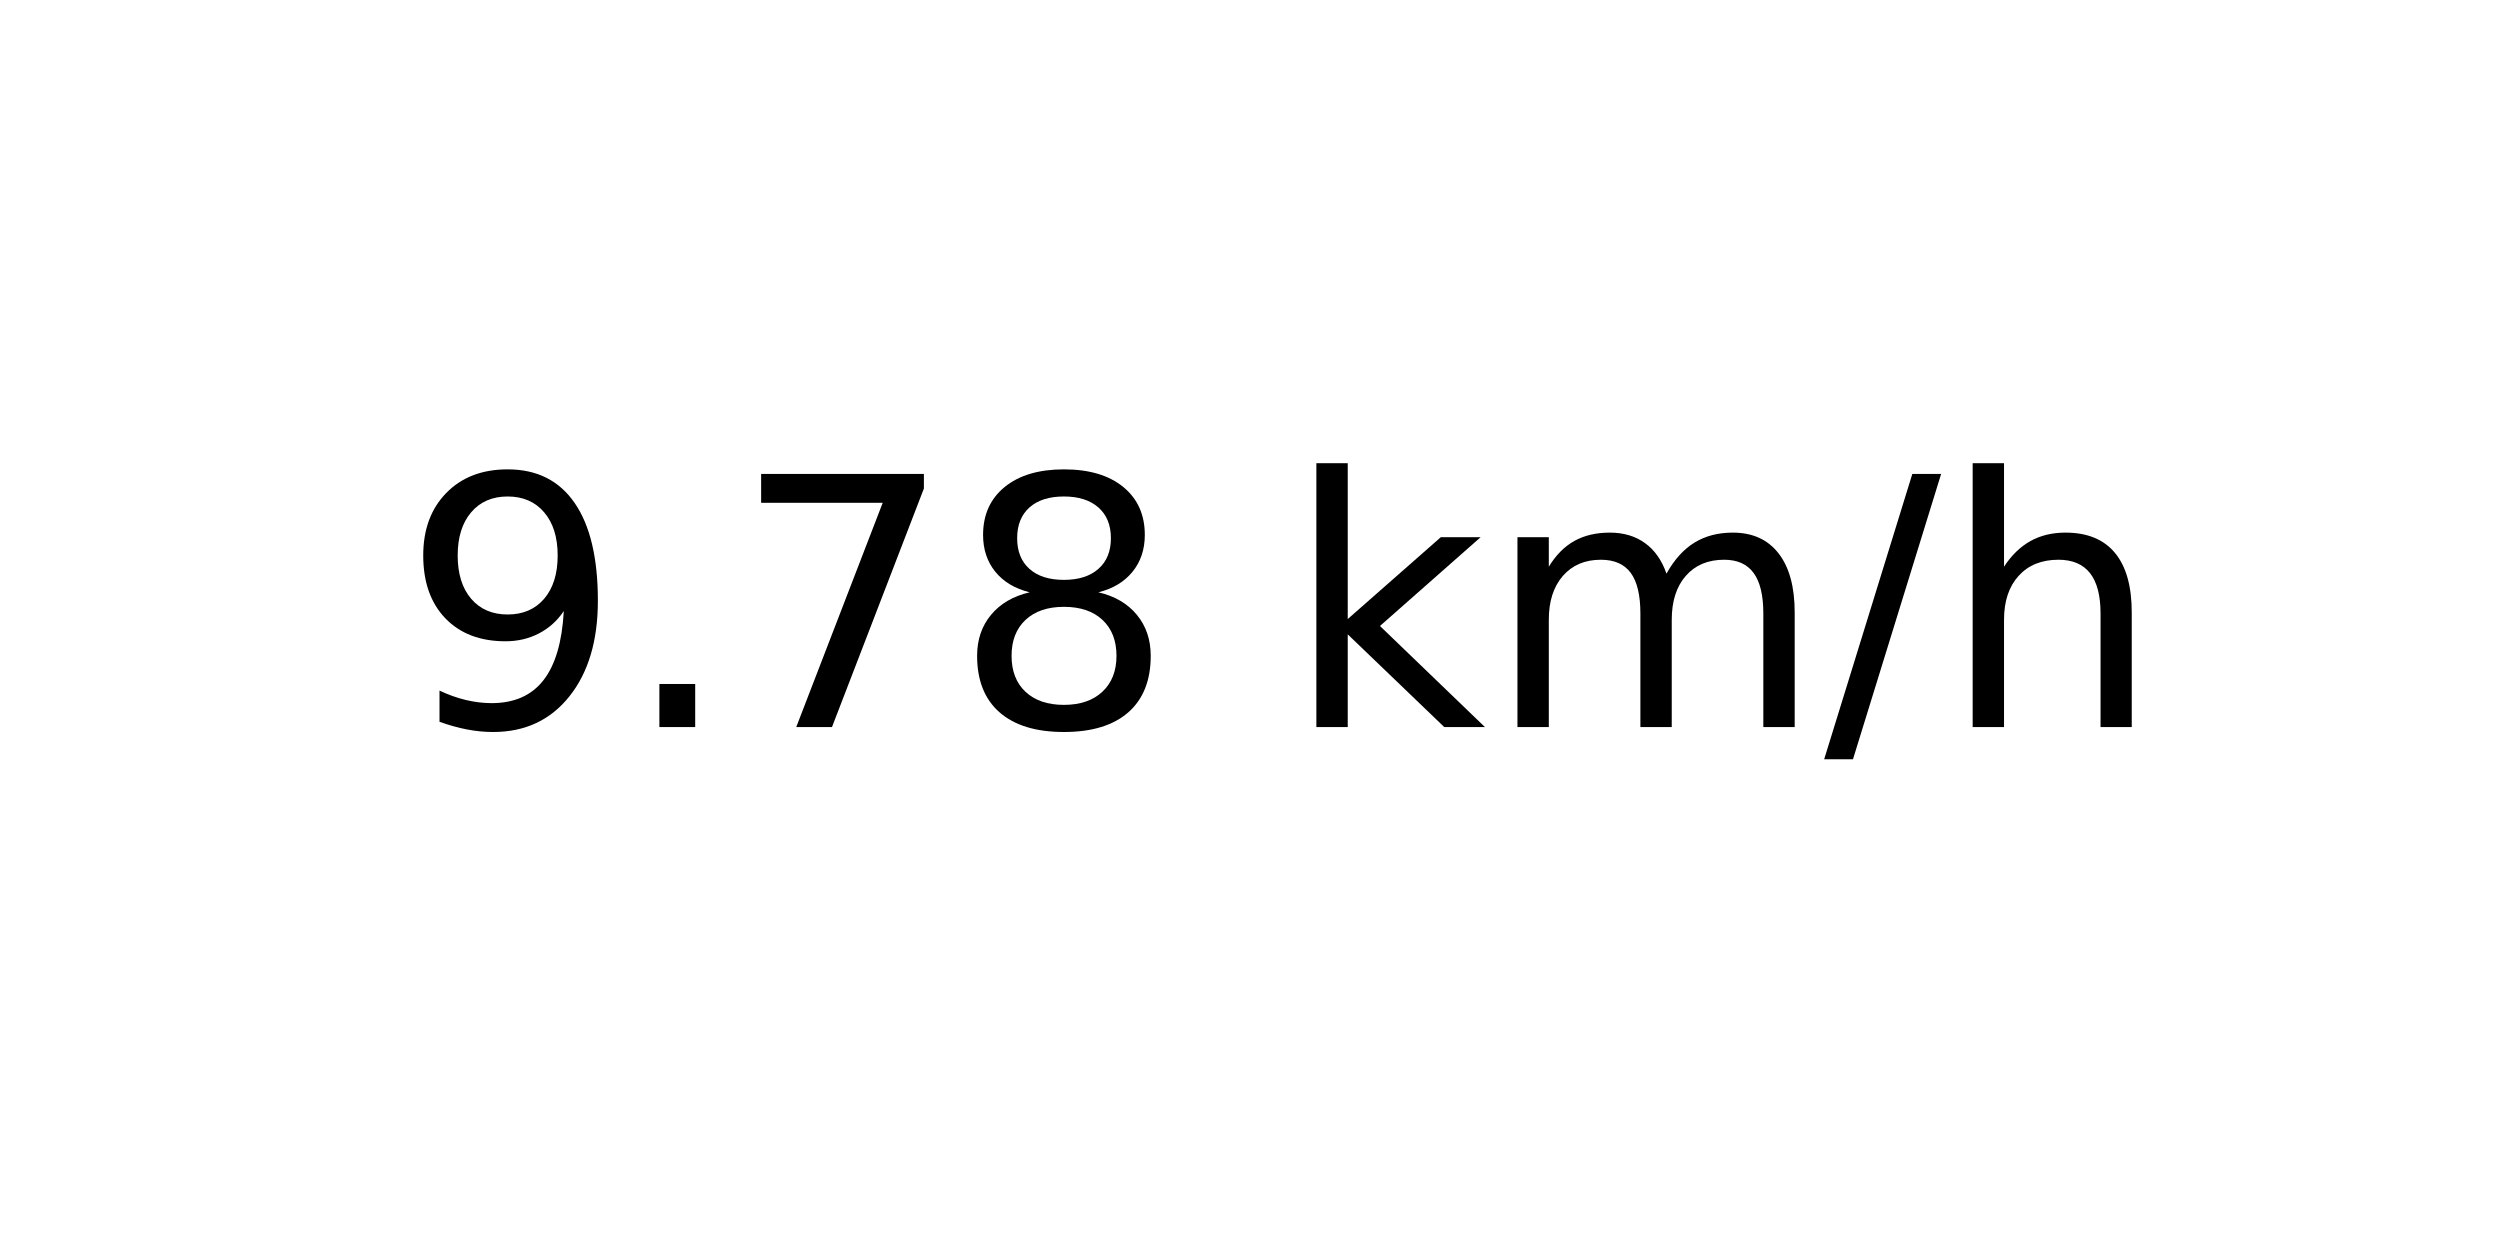
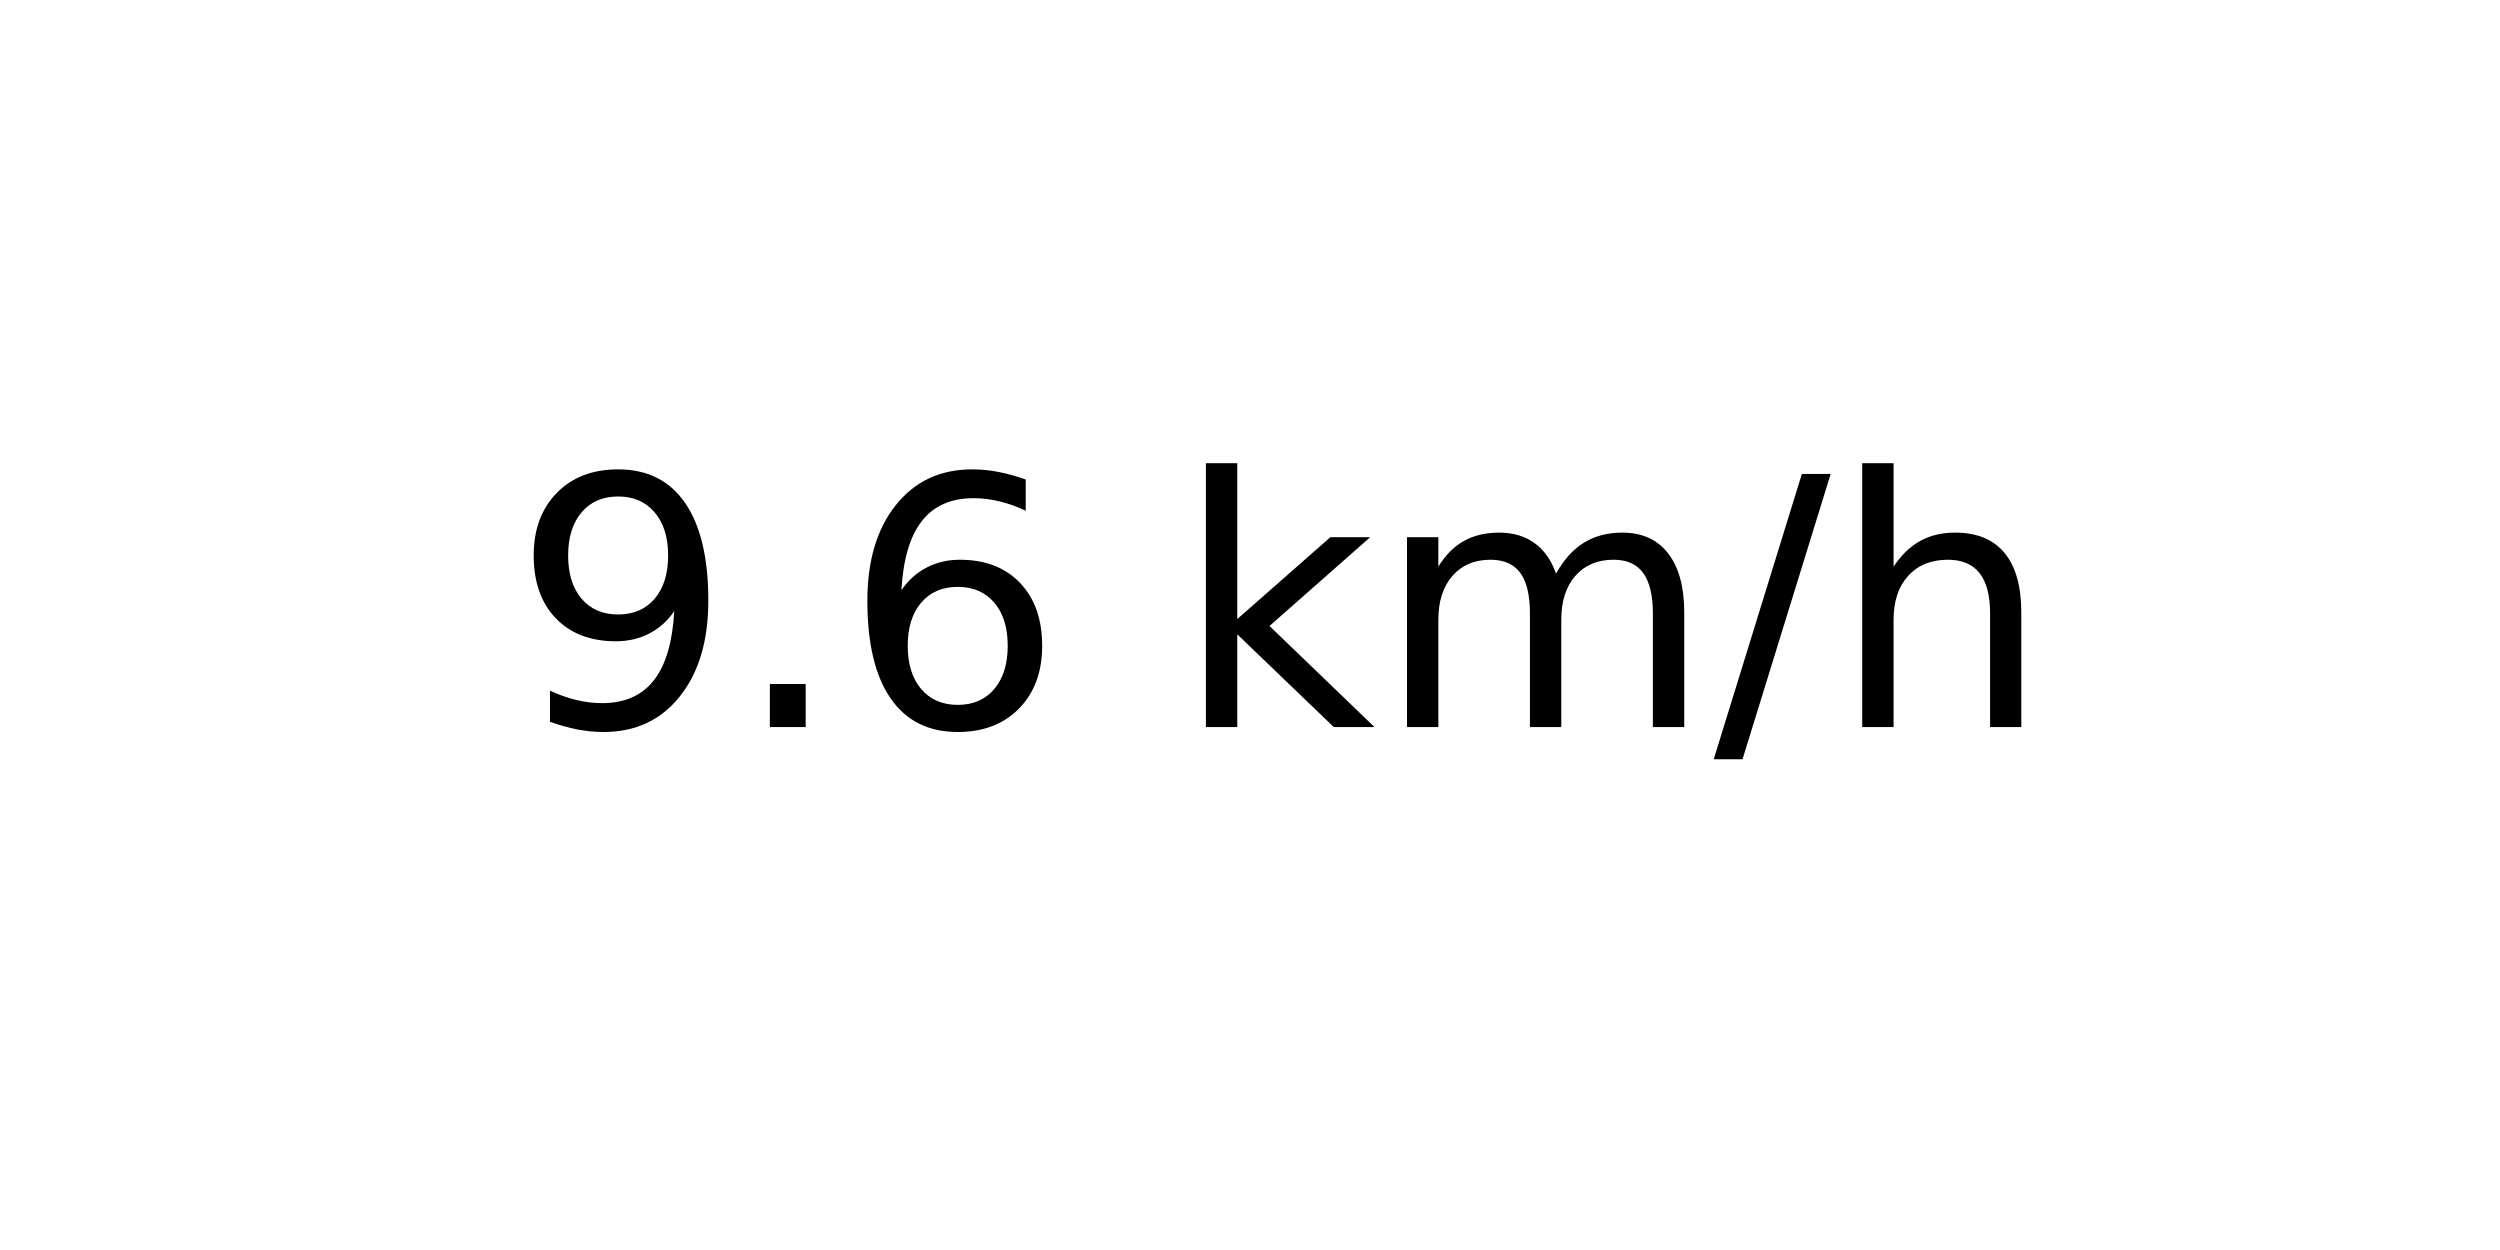
<svg xmlns="http://www.w3.org/2000/svg" xmlns:xlink="http://www.w3.org/1999/xlink" width="72pt" height="36pt" viewBox="0 0 72 36" version="1.1">
  <defs>
    <style type="text/css">*{stroke-linejoin: round; stroke-linecap: butt}</style>
  </defs>
  <g id="figure_1">
    <g id="axes_1">
      <g id="text_1">
-         <g transform="translate(11.55937 20.93937) scale(0.1 -0.1)">
+         <g transform="translate(14.74062 20.93937) scale(0.1 -0.1)">
          <defs>
            <path id="DejaVuSans-39" d="M 703 97  L 703 672  Q 941 559 1184 500  Q 1428 441 1663 441  Q 2288 441 2617 861  Q 2947 1281 2994 2138  Q 2813 1869 2534 1725  Q 2256 1581 1919 1581  Q 1219 1581 811 2004  Q 403 2428 403 3163  Q 403 3881 828 4315  Q 1253 4750 1959 4750  Q 2769 4750 3195 4129  Q 3622 3509 3622 2328  Q 3622 1225 3098 567  Q 2575 -91 1691 -91  Q 1453 -91 1209 -44  Q 966 3 703 97  z M 1959 2075  Q 2384 2075 2632 2365  Q 2881 2656 2881 3163  Q 2881 3666 2632 3958  Q 2384 4250 1959 4250  Q 1534 4250 1286 3958  Q 1038 3666 1038 3163  Q 1038 2656 1286 2365  Q 1534 2075 1959 2075  z " transform="scale(0.015625)" />
            <path id="DejaVuSans-2e" d="M 684 794  L 1344 794  L 1344 0  L 684 0  L 684 794  z " transform="scale(0.015625)" />
-             <path id="DejaVuSans-37" d="M 525 4666  L 3525 4666  L 3525 4397  L 1831 0  L 1172 0  L 2766 4134  L 525 4134  L 525 4666  z " transform="scale(0.015625)" />
-             <path id="DejaVuSans-38" d="M 2034 2216  Q 1584 2216 1326 1975  Q 1069 1734 1069 1313  Q 1069 891 1326 650  Q 1584 409 2034 409  Q 2484 409 2743 651  Q 3003 894 3003 1313  Q 3003 1734 2745 1975  Q 2488 2216 2034 2216  z M 1403 2484  Q 997 2584 770 2862  Q 544 3141 544 3541  Q 544 4100 942 4425  Q 1341 4750 2034 4750  Q 2731 4750 3128 4425  Q 3525 4100 3525 3541  Q 3525 3141 3298 2862  Q 3072 2584 2669 2484  Q 3125 2378 3379 2068  Q 3634 1759 3634 1313  Q 3634 634 3220 271  Q 2806 -91 2034 -91  Q 1263 -91 848 271  Q 434 634 434 1313  Q 434 1759 690 2068  Q 947 2378 1403 2484  z M 1172 3481  Q 1172 3119 1398 2916  Q 1625 2713 2034 2713  Q 2441 2713 2670 2916  Q 2900 3119 2900 3481  Q 2900 3844 2670 4047  Q 2441 4250 2034 4250  Q 1625 4250 1398 4047  Q 1172 3844 1172 3481  z " transform="scale(0.015625)" />
+             <path id="DejaVuSans-36" d="M 2113 2584  Q 1688 2584 1439 2293  Q 1191 2003 1191 1497  Q 1191 994 1439 701  Q 1688 409 2113 409  Q 2538 409 2786 701  Q 3034 994 3034 1497  Q 3034 2003 2786 2293  Q 2538 2584 2113 2584  z M 3366 4563  L 3366 3988  Q 3128 4100 2886 4159  Q 2644 4219 2406 4219  Q 1781 4219 1451 3797  Q 1122 3375 1075 2522  Q 1259 2794 1537 2939  Q 1816 3084 2150 3084  Q 2853 3084 3261 2657  Q 3669 2231 3669 1497  Q 3669 778 3244 343  Q 2819 -91 2113 -91  Q 1303 -91 875 529  Q 447 1150 447 2328  Q 447 3434 972 4092  Q 1497 4750 2381 4750  Q 2619 4750 2861 4703  Q 3103 4656 3366 4563  z " transform="scale(0.015625)" />
            <path id="DejaVuSans-20" transform="scale(0.015625)" />
            <path id="DejaVuSans-6b" d="M 581 4863  L 1159 4863  L 1159 1991  L 2875 3500  L 3609 3500  L 1753 1863  L 3688 0  L 2938 0  L 1159 1709  L 1159 0  L 581 0  L 581 4863  z " transform="scale(0.015625)" />
            <path id="DejaVuSans-6d" d="M 3328 2828  Q 3544 3216 3844 3400  Q 4144 3584 4550 3584  Q 5097 3584 5394 3201  Q 5691 2819 5691 2113  L 5691 0  L 5113 0  L 5113 2094  Q 5113 2597 4934 2840  Q 4756 3084 4391 3084  Q 3944 3084 3684 2787  Q 3425 2491 3425 1978  L 3425 0  L 2847 0  L 2847 2094  Q 2847 2600 2669 2842  Q 2491 3084 2119 3084  Q 1678 3084 1418 2786  Q 1159 2488 1159 1978  L 1159 0  L 581 0  L 581 3500  L 1159 3500  L 1159 2956  Q 1356 3278 1631 3431  Q 1906 3584 2284 3584  Q 2666 3584 2933 3390  Q 3200 3197 3328 2828  z " transform="scale(0.015625)" />
            <path id="DejaVuSans-2f" d="M 1625 4666  L 2156 4666  L 531 -594  L 0 -594  L 1625 4666  z " transform="scale(0.015625)" />
            <path id="DejaVuSans-68" d="M 3513 2113  L 3513 0  L 2938 0  L 2938 2094  Q 2938 2591 2744 2837  Q 2550 3084 2163 3084  Q 1697 3084 1428 2787  Q 1159 2491 1159 1978  L 1159 0  L 581 0  L 581 4863  L 1159 4863  L 1159 2956  Q 1366 3272 1645 3428  Q 1925 3584 2291 3584  Q 2894 3584 3203 3211  Q 3513 2838 3513 2113  z " transform="scale(0.015625)" />
          </defs>
          <use xlink:href="#DejaVuSans-39" />
          <use xlink:href="#DejaVuSans-2e" x="63.623" />
-           <use xlink:href="#DejaVuSans-37" x="95.41" />
-           <use xlink:href="#DejaVuSans-38" x="159.033" />
-           <use xlink:href="#DejaVuSans-20" x="222.656" />
-           <use xlink:href="#DejaVuSans-6b" x="254.443" />
-           <use xlink:href="#DejaVuSans-6d" x="312.354" />
-           <use xlink:href="#DejaVuSans-2f" x="409.766" />
-           <use xlink:href="#DejaVuSans-68" x="443.457" />
+           <use xlink:href="#DejaVuSans-36" x="95.41" />
+           <use xlink:href="#DejaVuSans-20" x="159.033" />
+           <use xlink:href="#DejaVuSans-6b" x="190.82" />
+           <use xlink:href="#DejaVuSans-6d" x="248.73" />
+           <use xlink:href="#DejaVuSans-2f" x="346.143" />
+           <use xlink:href="#DejaVuSans-68" x="379.834" />
        </g>
      </g>
    </g>
  </g>
</svg>
